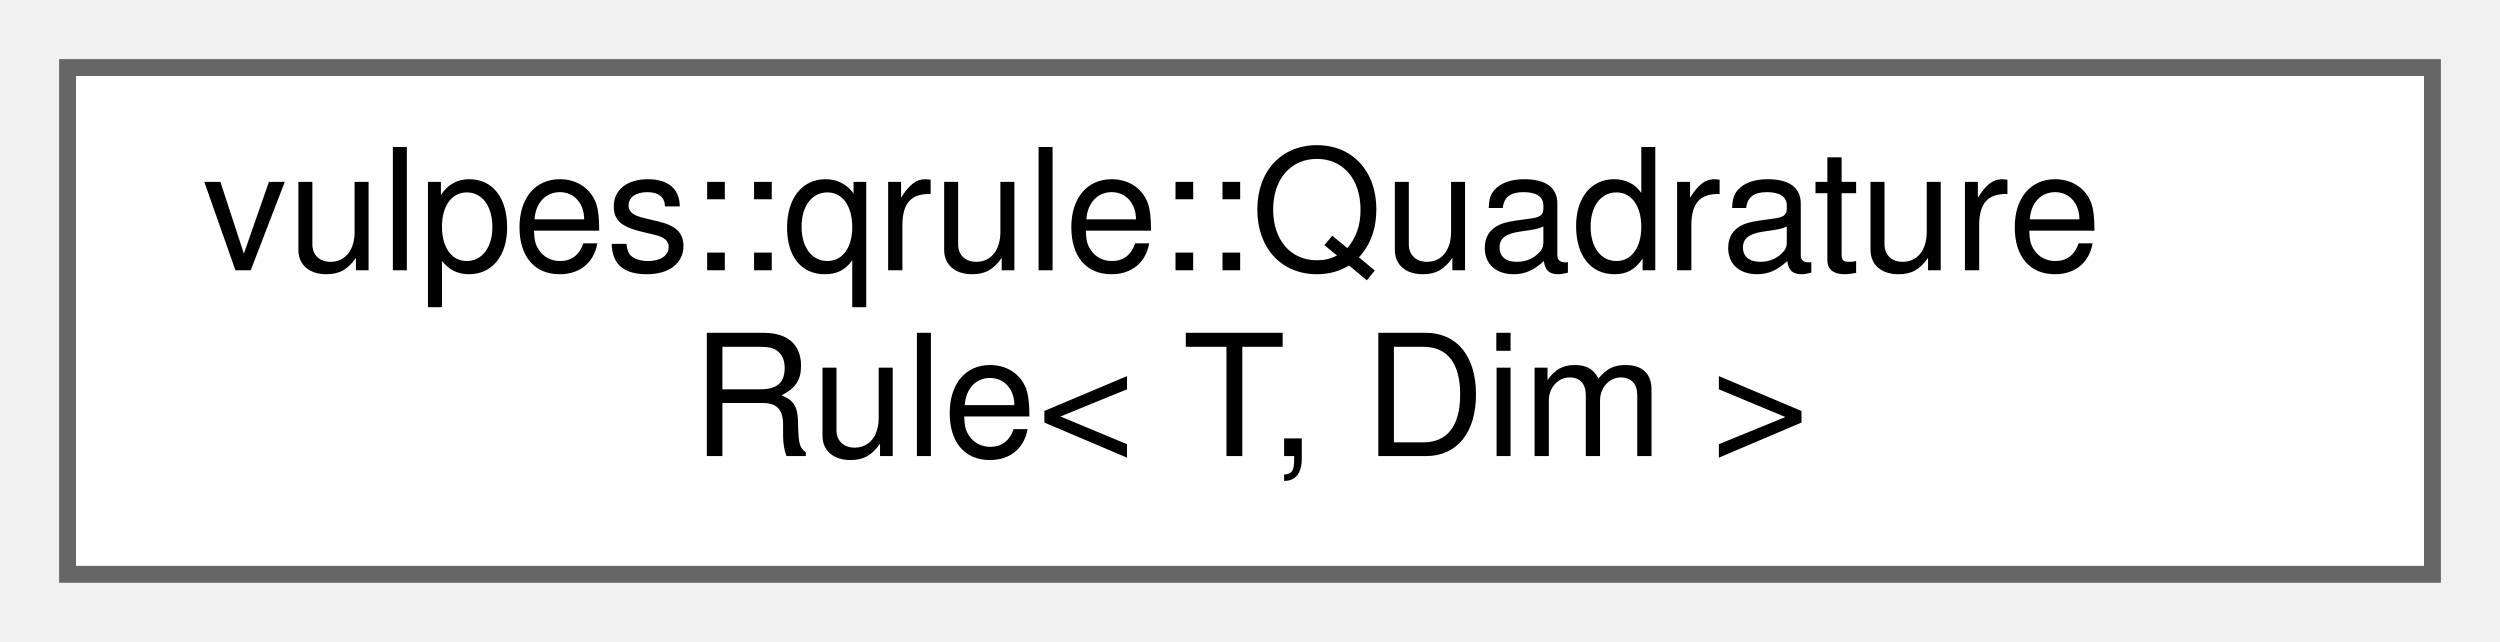
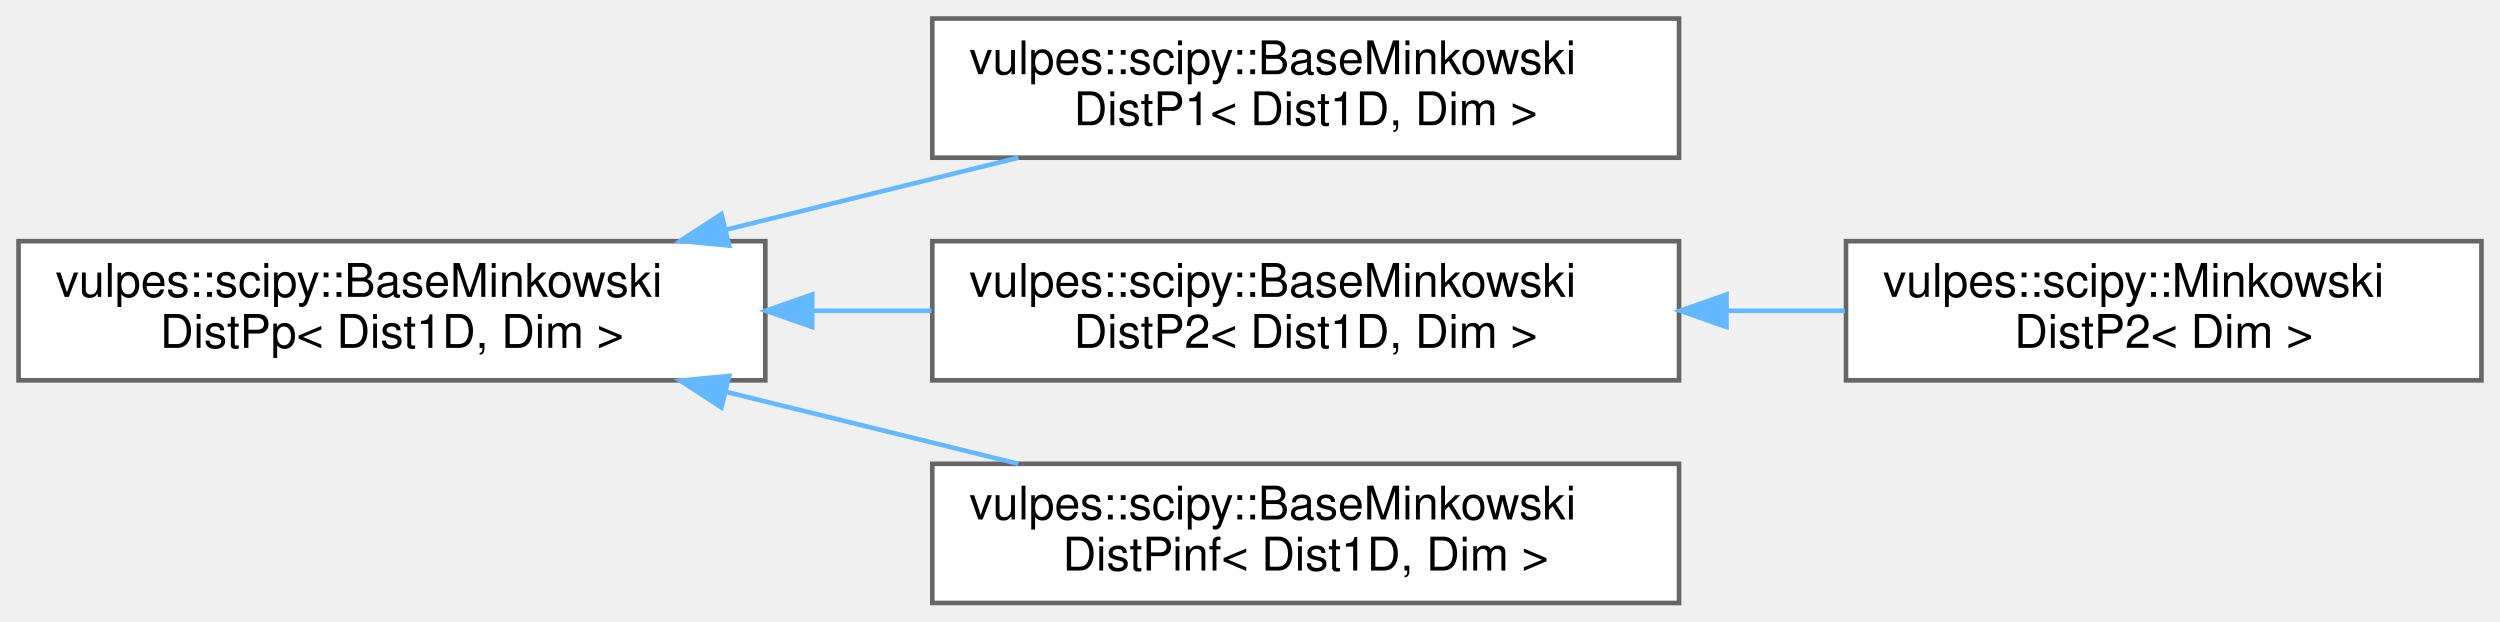
- <svg xmlns="http://www.w3.org/2000/svg" xmlns:xlink="http://www.w3.org/1999/xlink" width="148pt" height="38pt" viewBox="0.00 0.00 148.00 38.00">
-   <g id="graph0" class="graph" transform="scale(1 1) rotate(0) translate(4 34)">
+ <svg xmlns="http://www.w3.org/2000/svg" xmlns:xlink="http://www.w3.org/1999/xlink" width="539pt" height="134pt" viewBox="0.00 0.00 539.00 134.00">
+   <g id="graph0" class="graph" transform="scale(1 1) rotate(0) translate(4 130)">
    <g id="Node000000" class="node">
      <g id="a_Node000000">
-         <a xlink:href="structvulpes_1_1qrule_1_1QuadratureRule.html" target="_top" xlink:title="Represents a quadrature rule consisting of a set of points and associated weights.">
-           <polygon fill="white" stroke="#666666" points="140,-30 0,-30 0,0 140,0 140,-30" />
-           <text text-anchor="start" x="8" y="-18" font-family="Helvetica,sans-Serif" font-size="10.00">vulpes::qrule::Quadrature</text>
-           <text text-anchor="middle" x="70" y="-7" font-family="Helvetica,sans-Serif" font-size="10.00">Rule&lt; T, Dim &gt;</text>
+         <a xlink:href="structvulpes_1_1scipy_1_1BaseMinkowskiDistPp.html" target="_top" xlink:title=" ">
+           <polygon fill="white" stroke="#666666" points="161,-78 0,-78 0,-48 161,-48 161,-78" />
+           <text text-anchor="start" x="8" y="-66" font-family="Helvetica,sans-Serif" font-size="10.00">vulpes::scipy::BaseMinkowski</text>
+           <text text-anchor="middle" x="80.5" y="-55" font-family="Helvetica,sans-Serif" font-size="10.00">DistPp&lt; Dist1D, Dim &gt;</text>
+         </a>
+       </g>
+     </g>
+     <g id="Node000001" class="node">
+       <g id="a_Node000001">
+         <a xlink:href="structvulpes_1_1scipy_1_1BaseMinkowskiDistP1.html" target="_top" xlink:title=" ">
+           <polygon fill="white" stroke="#666666" points="358,-126 197,-126 197,-96 358,-96 358,-126" />
+           <text text-anchor="start" x="205" y="-114" font-family="Helvetica,sans-Serif" font-size="10.00">vulpes::scipy::BaseMinkowski</text>
+           <text text-anchor="middle" x="277.5" y="-103" font-family="Helvetica,sans-Serif" font-size="10.00">DistP1&lt; Dist1D, Dim &gt;</text>
+         </a>
+       </g>
+     </g>
+     <g id="edge80_Node000000_Node000001" class="edge">
+       <g id="a_edge80_Node000000_Node000001">
+         <a xlink:title=" ">
+           <path fill="none" stroke="#63b8ff" d="M152.64,-80.51C173.27,-85.59 195.6,-91.09 215.55,-96" />
+           <polygon fill="#63b8ff" stroke="#63b8ff" points="153.21,-77.05 142.66,-78.06 151.54,-83.84 153.21,-77.05" />
+         </a>
+       </g>
+     </g>
+     <g id="Node000002" class="node">
+       <g id="a_Node000002">
+         <a xlink:href="structvulpes_1_1scipy_1_1BaseMinkowskiDistP2.html" target="_top" xlink:title=" ">
+           <polygon fill="white" stroke="#666666" points="358,-78 197,-78 197,-48 358,-48 358,-78" />
+           <text text-anchor="start" x="205" y="-66" font-family="Helvetica,sans-Serif" font-size="10.00">vulpes::scipy::BaseMinkowski</text>
+           <text text-anchor="middle" x="277.5" y="-55" font-family="Helvetica,sans-Serif" font-size="10.00">DistP2&lt; Dist1D, Dim &gt;</text>
+         </a>
+       </g>
+     </g>
+     <g id="edge81_Node000000_Node000002" class="edge">
+       <g id="a_edge81_Node000000_Node000002">
+         <a xlink:title=" ">
+           <path fill="none" stroke="#63b8ff" d="M171.12,-63C179.7,-63 188.36,-63 196.84,-63" />
+           <polygon fill="#63b8ff" stroke="#63b8ff" points="171.1,-59.5 161.1,-63 171.1,-66.5 171.1,-59.5" />
+         </a>
+       </g>
+     </g>
+     <g id="Node000004" class="node">
+       <g id="a_Node000004">
+         <a xlink:href="structvulpes_1_1scipy_1_1BaseMinkowskiDistPinf.html" target="_top" xlink:title=" ">
+           <polygon fill="white" stroke="#666666" points="358,-30 197,-30 197,0 358,0 358,-30" />
+           <text text-anchor="start" x="205" y="-18" font-family="Helvetica,sans-Serif" font-size="10.00">vulpes::scipy::BaseMinkowski</text>
+           <text text-anchor="middle" x="277.5" y="-7" font-family="Helvetica,sans-Serif" font-size="10.00">DistPinf&lt; Dist1D, Dim &gt;</text>
+         </a>
+       </g>
+     </g>
+     <g id="edge83_Node000000_Node000004" class="edge">
+       <g id="a_edge83_Node000000_Node000004">
+         <a xlink:title=" ">
+           <path fill="none" stroke="#63b8ff" d="M152.64,-45.49C173.27,-40.41 195.6,-34.91 215.55,-30" />
+           <polygon fill="#63b8ff" stroke="#63b8ff" points="151.54,-42.16 142.66,-47.94 153.21,-48.95 151.54,-42.16" />
+         </a>
+       </g>
+     </g>
+     <g id="Node000003" class="node">
+       <g id="a_Node000003">
+         <a xlink:href="structvulpes_1_1scipy_1_1MinkowskiDistP2.html" target="_top" xlink:title=" ">
+           <polygon fill="white" stroke="#666666" points="531,-78 394,-78 394,-48 531,-48 531,-78" />
+           <text text-anchor="start" x="402" y="-66" font-family="Helvetica,sans-Serif" font-size="10.00">vulpes::scipy::Minkowski</text>
+           <text text-anchor="middle" x="462.5" y="-55" font-family="Helvetica,sans-Serif" font-size="10.00">DistP2&lt; Dim &gt;</text>
+         </a>
+       </g>
+     </g>
+     <g id="edge82_Node000002_Node000003" class="edge">
+       <g id="a_edge82_Node000002_Node000003">
+         <a xlink:title=" ">
+           <path fill="none" stroke="#63b8ff" d="M368.28,-63C376.85,-63 385.45,-63 393.77,-63" />
+           <polygon fill="#63b8ff" stroke="#63b8ff" points="368.23,-59.5 358.23,-63 368.23,-66.5 368.23,-59.5" />
        </a>
      </g>
    </g>
  </g>
</svg>
